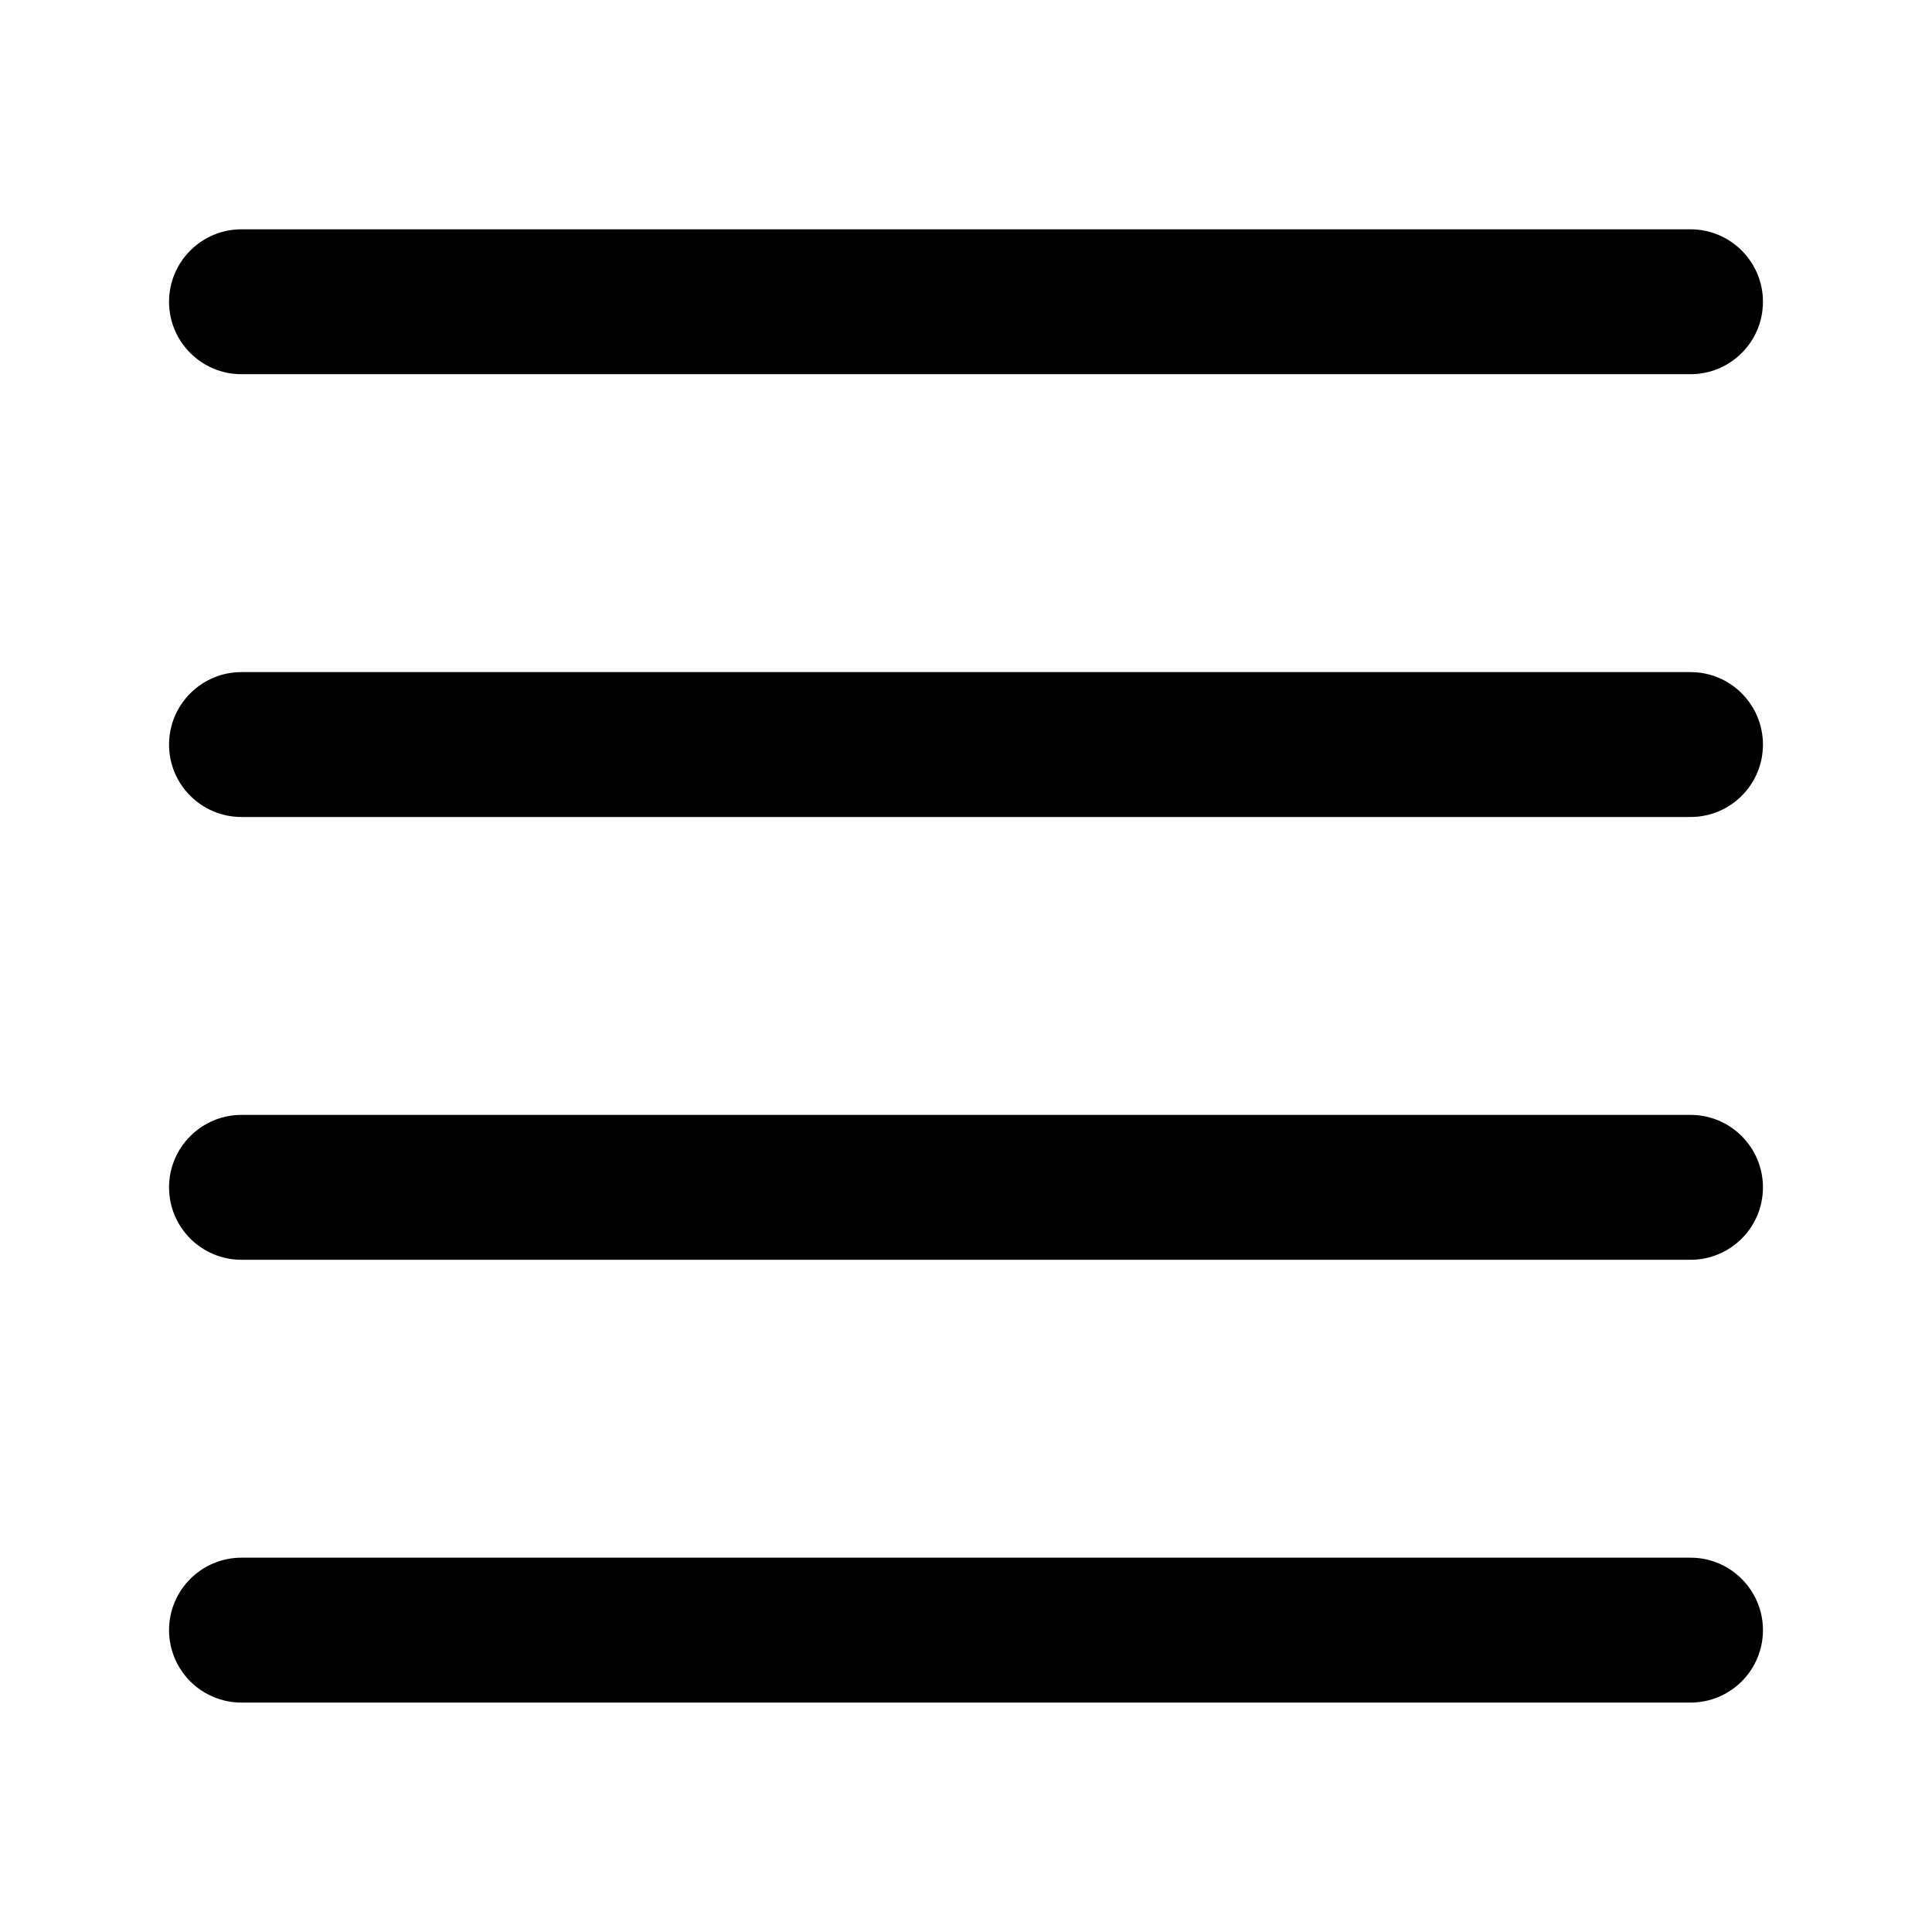
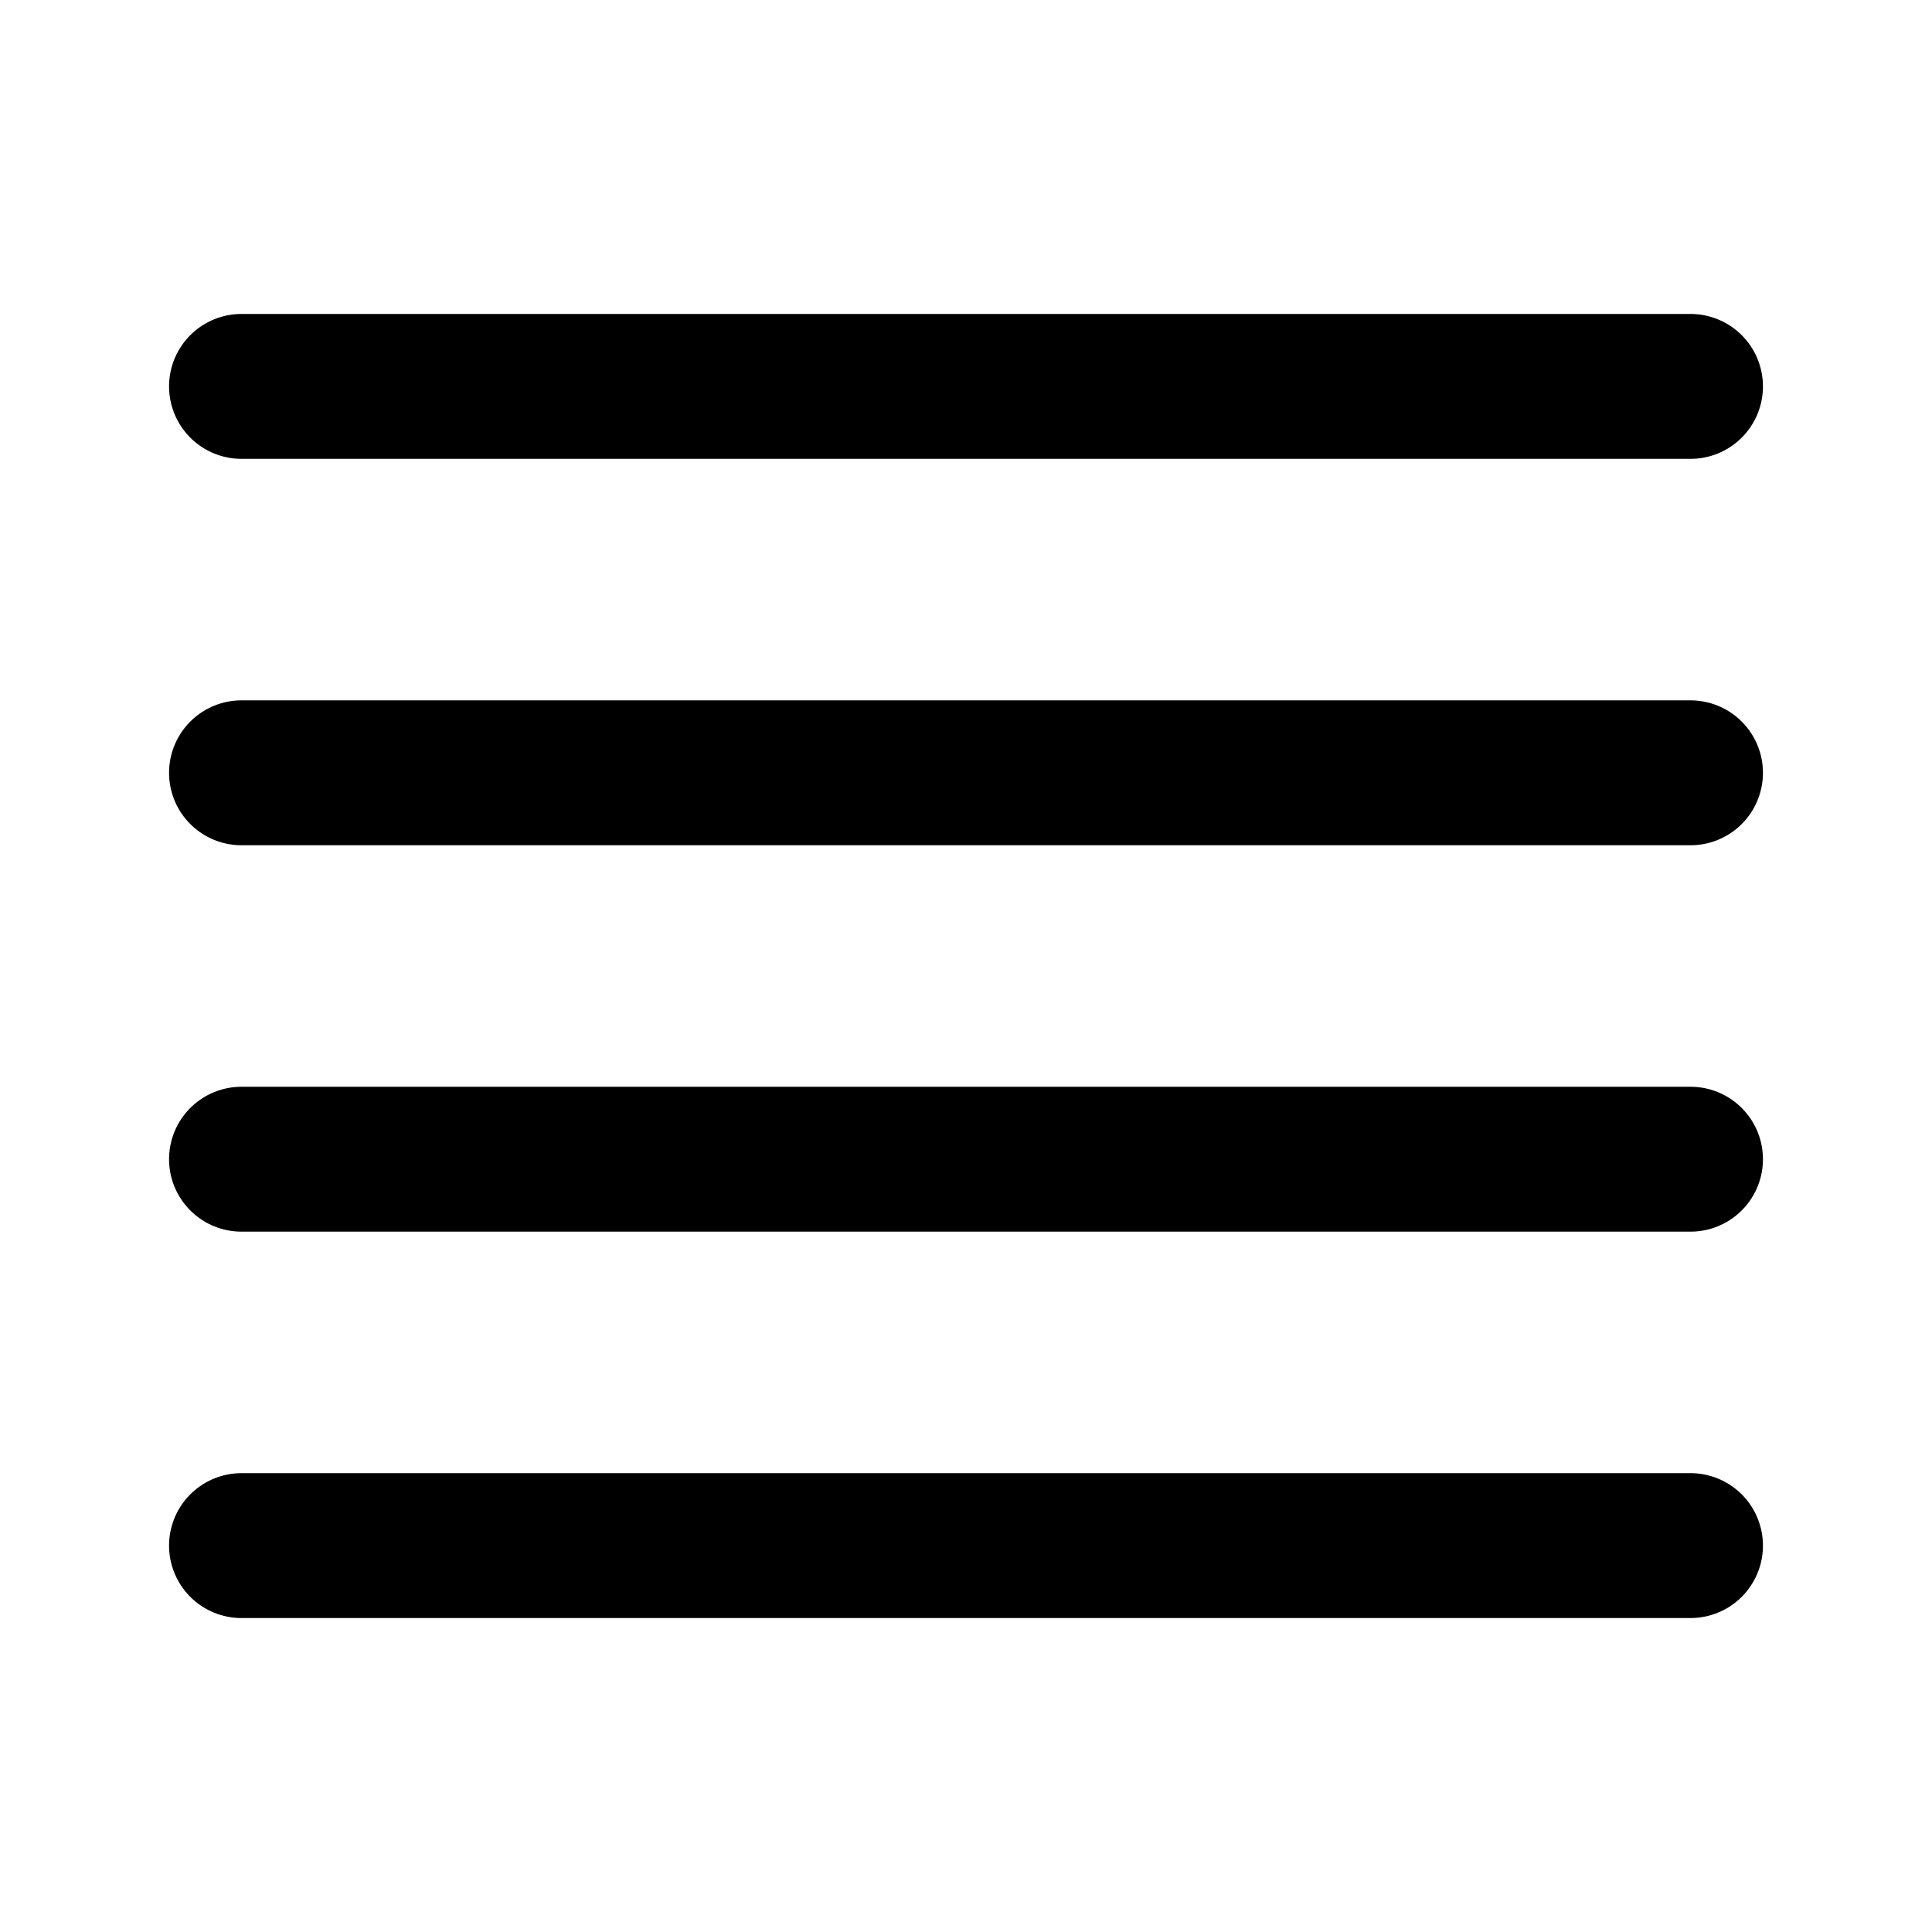
<svg xmlns="http://www.w3.org/2000/svg" width="16" height="16" viewBox="0 0 16 16" fill="none">
-   <path d="M2 1.899C1.669 1.899 1.4 2.168 1.4 2.499C1.4 2.831 1.669 3.099 2 3.099H14C14.331 3.099 14.6 2.831 14.6 2.499C14.6 2.168 14.331 1.899 14 1.899H2Z" fill="black" />
-   <path d="M2 5.566C1.669 5.566 1.4 5.835 1.4 6.166C1.4 6.498 1.669 6.766 2 6.766H14C14.331 6.766 14.6 6.498 14.6 6.166C14.6 5.835 14.331 5.566 14 5.566H2Z" fill="black" />
-   <path d="M1.4 9.833C1.4 9.502 1.669 9.233 2 9.233H14C14.331 9.233 14.6 9.502 14.6 9.833C14.6 10.165 14.331 10.433 14 10.433H2C1.669 10.433 1.4 10.165 1.4 9.833Z" fill="black" />
-   <path d="M2 12.9C1.669 12.9 1.4 13.169 1.4 13.5C1.4 13.832 1.669 14.1 2 14.1H14C14.331 14.1 14.6 13.832 14.6 13.5C14.6 13.169 14.331 12.9 14 12.9H2Z" fill="black" />
+   <g stroke="black" stroke-width="1.2" stroke-linecap="round" stroke-linejoin="round">
+     <path d="M2 3.2h12M2 6.4h12M2 9.6h12M2 12.8h12" />
+   </g>
</svg>
